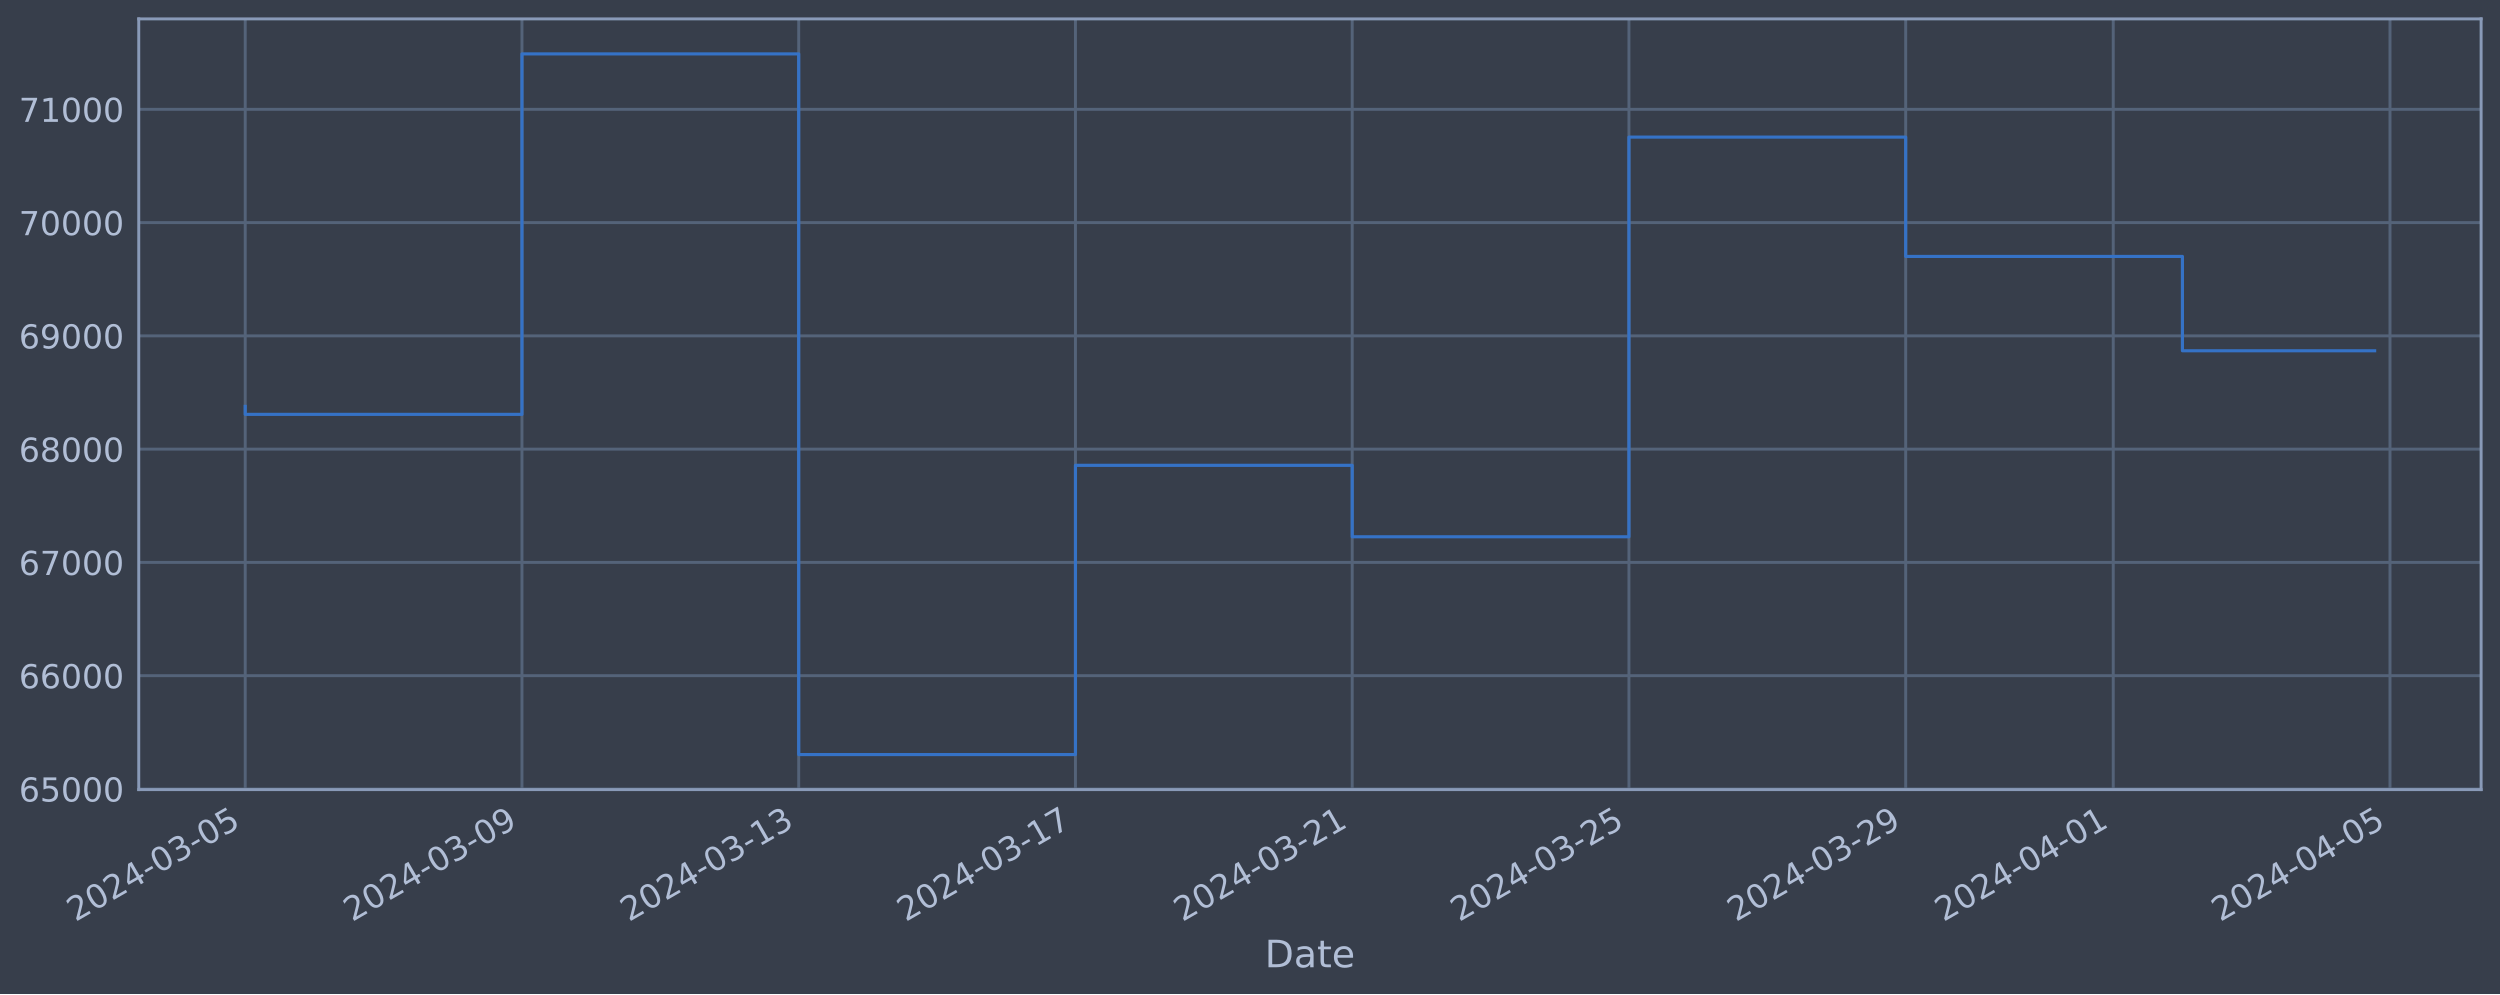
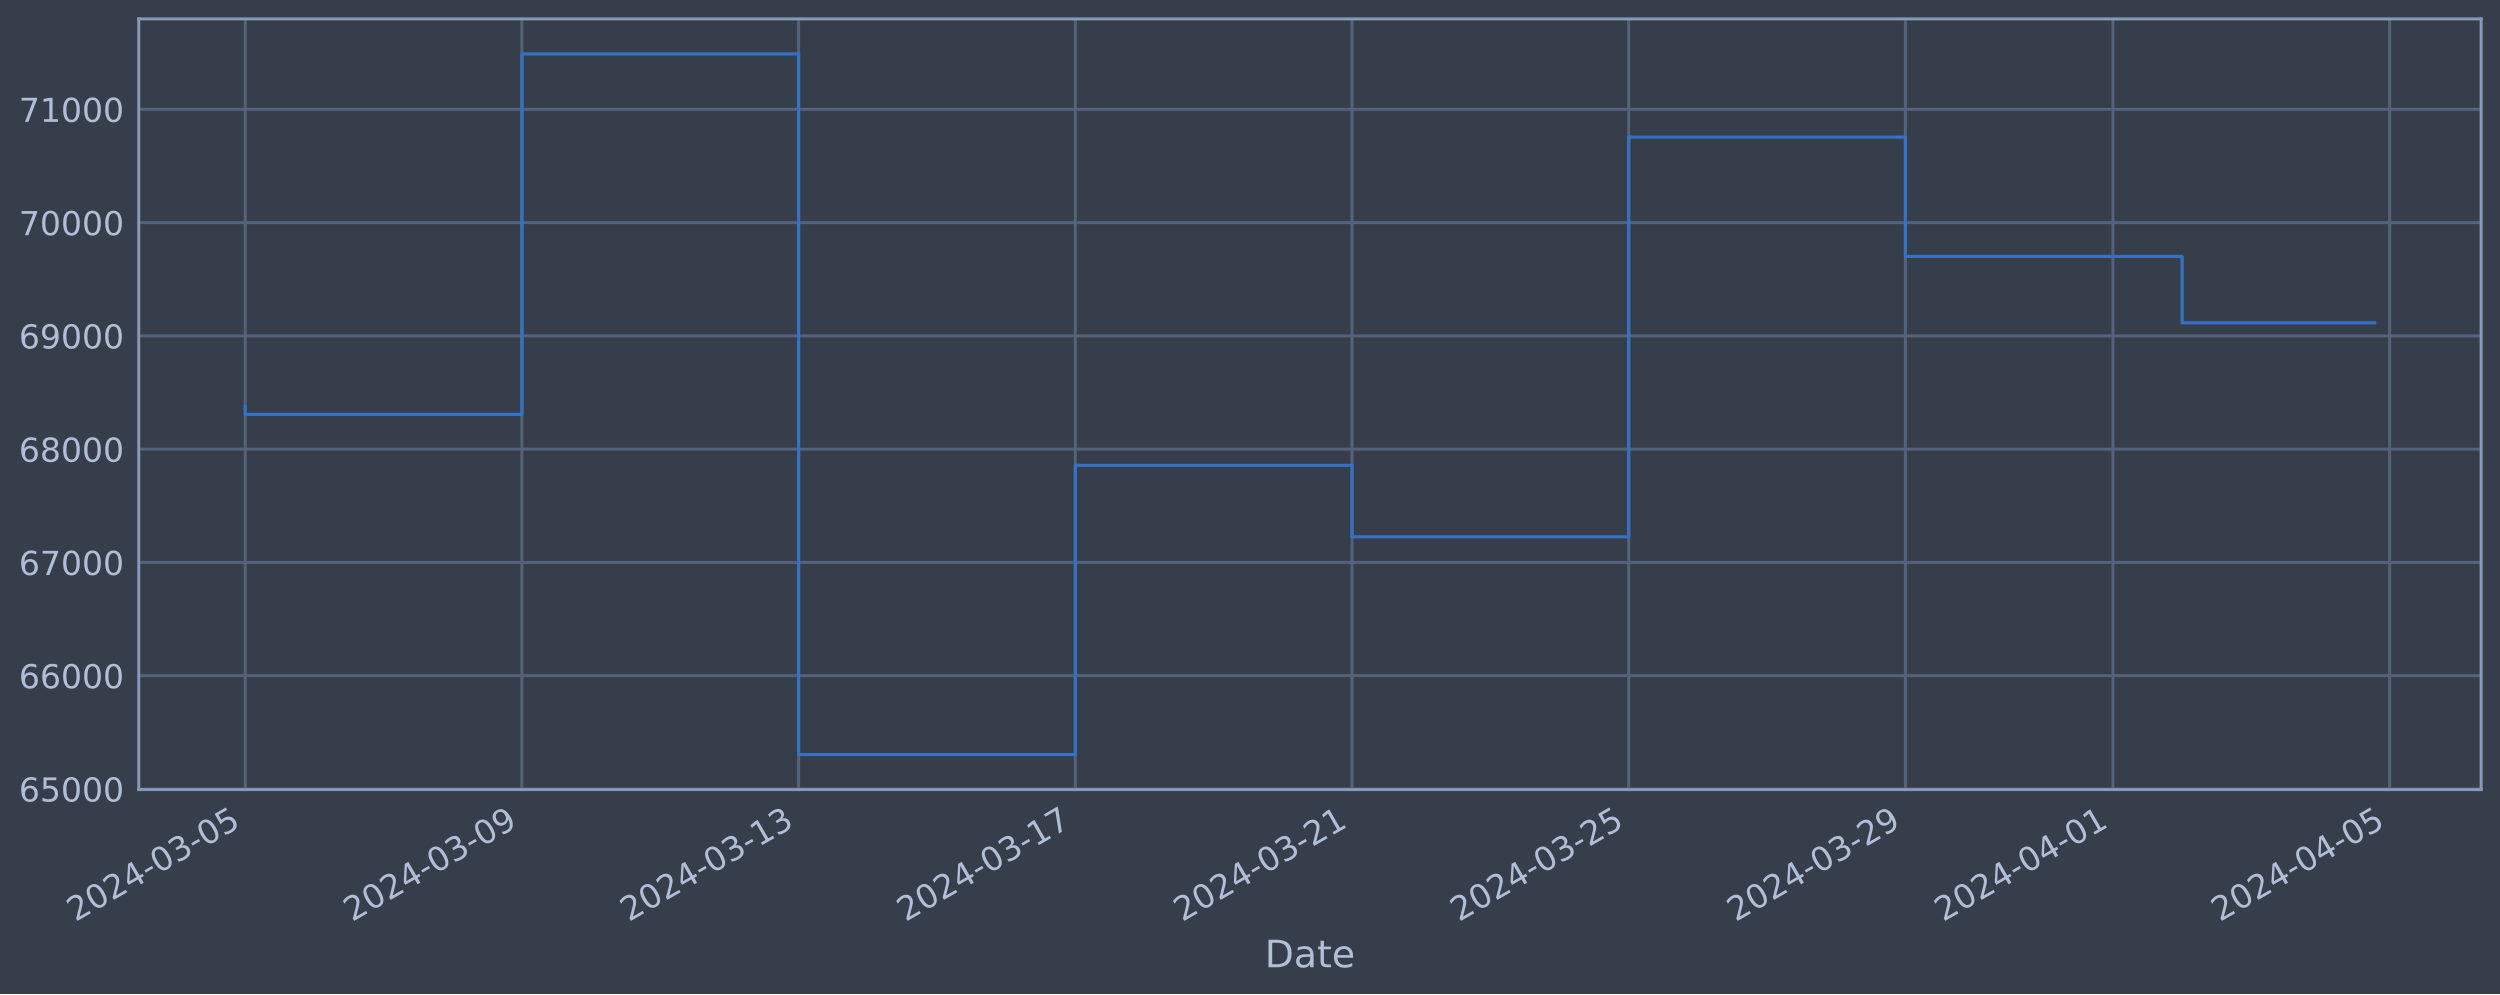
<svg xmlns="http://www.w3.org/2000/svg" xmlns:xlink="http://www.w3.org/1999/xlink" width="952.884pt" height="378.87pt" viewBox="0 0 952.884 378.87" version="1.1">
  <defs>
    <style type="text/css">*{stroke-linejoin: round; stroke-linecap: butt}</style>
  </defs>
  <g id="figure_1">
    <g id="patch_1">
      <path d="M 0 378.87  L 952.884 378.87  L 952.884 0  L 0 0  z " style="fill: #373e4b" />
    </g>
    <g id="axes_1">
      <g id="patch_2">
        <path d="M 52.884 300.96  L 945.684 300.96  L 945.684 7.2  L 52.884 7.2  z " style="fill: #373e4b" />
      </g>
      <g id="matplotlib.axis_1">
        <g id="xtick_1">
          <g id="line2d_1">
-             <path d="M 93.466 300.96  L 93.466 7.2  " clip-path="url(#p9f76474806)" style="fill: none; stroke: #546379; stroke-width: 1.12; stroke-linecap: square" />
+             <path d="M 93.466 300.96  L 93.466 7.2  " clip-path="url(#p558a6f89ad)" style="fill: none; stroke: #546379; stroke-width: 1.12; stroke-linecap: square" />
          </g>
          <g id="line2d_2" />
          <g id="text_1">
            <g style="fill: #b1bed6" transform="translate(28.74006 351.4642) rotate(-30) scale(0.126 -0.126)">
              <defs>
                <path id="DejaVuSans-32" d="M 1228 531  L 3431 531  L 3431 0  L 469 0  L 469 531  Q 828 903 1448 1529  Q 2069 2156 2228 2338  Q 2531 2678 2651 2914  Q 2772 3150 2772 3378  Q 2772 3750 2511 3984  Q 2250 4219 1831 4219  Q 1534 4219 1204 4116  Q 875 4013 500 3803  L 500 4441  Q 881 4594 1212 4672  Q 1544 4750 1819 4750  Q 2544 4750 2975 4387  Q 3406 4025 3406 3419  Q 3406 3131 3298 2873  Q 3191 2616 2906 2266  Q 2828 2175 2409 1742  Q 1991 1309 1228 531  z " transform="scale(0.015625)" />
                <path id="DejaVuSans-30" d="M 2034 4250  Q 1547 4250 1301 3770  Q 1056 3291 1056 2328  Q 1056 1369 1301 889  Q 1547 409 2034 409  Q 2525 409 2770 889  Q 3016 1369 3016 2328  Q 3016 3291 2770 3770  Q 2525 4250 2034 4250  z M 2034 4750  Q 2819 4750 3233 4129  Q 3647 3509 3647 2328  Q 3647 1150 3233 529  Q 2819 -91 2034 -91  Q 1250 -91 836 529  Q 422 1150 422 2328  Q 422 3509 836 4129  Q 1250 4750 2034 4750  z " transform="scale(0.015625)" />
                <path id="DejaVuSans-34" d="M 2419 4116  L 825 1625  L 2419 1625  L 2419 4116  z M 2253 4666  L 3047 4666  L 3047 1625  L 3713 1625  L 3713 1100  L 3047 1100  L 3047 0  L 2419 0  L 2419 1100  L 313 1100  L 313 1709  L 2253 4666  z " transform="scale(0.015625)" />
                <path id="DejaVuSans-2d" d="M 313 2009  L 1997 2009  L 1997 1497  L 313 1497  L 313 2009  z " transform="scale(0.015625)" />
                <path id="DejaVuSans-33" d="M 2597 2516  Q 3050 2419 3304 2112  Q 3559 1806 3559 1356  Q 3559 666 3084 287  Q 2609 -91 1734 -91  Q 1441 -91 1130 -33  Q 819 25 488 141  L 488 750  Q 750 597 1062 519  Q 1375 441 1716 441  Q 2309 441 2620 675  Q 2931 909 2931 1356  Q 2931 1769 2642 2001  Q 2353 2234 1838 2234  L 1294 2234  L 1294 2753  L 1863 2753  Q 2328 2753 2575 2939  Q 2822 3125 2822 3475  Q 2822 3834 2567 4026  Q 2313 4219 1838 4219  Q 1578 4219 1281 4162  Q 984 4106 628 3988  L 628 4550  Q 988 4650 1302 4700  Q 1616 4750 1894 4750  Q 2613 4750 3031 4423  Q 3450 4097 3450 3541  Q 3450 3153 3228 2886  Q 3006 2619 2597 2516  z " transform="scale(0.015625)" />
                <path id="DejaVuSans-35" d="M 691 4666  L 3169 4666  L 3169 4134  L 1269 4134  L 1269 2991  Q 1406 3038 1543 3061  Q 1681 3084 1819 3084  Q 2600 3084 3056 2656  Q 3513 2228 3513 1497  Q 3513 744 3044 326  Q 2575 -91 1722 -91  Q 1428 -91 1123 -41  Q 819 9 494 109  L 494 744  Q 775 591 1075 516  Q 1375 441 1709 441  Q 2250 441 2565 725  Q 2881 1009 2881 1497  Q 2881 1984 2565 2268  Q 2250 2553 1709 2553  Q 1456 2553 1204 2497  Q 953 2441 691 2322  L 691 4666  z " transform="scale(0.015625)" />
              </defs>
              <use xlink:href="#DejaVuSans-32" />
              <use xlink:href="#DejaVuSans-30" x="63.623" />
              <use xlink:href="#DejaVuSans-32" x="127.246" />
              <use xlink:href="#DejaVuSans-34" x="190.869" />
              <use xlink:href="#DejaVuSans-2d" x="254.492" />
              <use xlink:href="#DejaVuSans-30" x="290.576" />
              <use xlink:href="#DejaVuSans-33" x="354.199" />
              <use xlink:href="#DejaVuSans-2d" x="417.822" />
              <use xlink:href="#DejaVuSans-30" x="453.906" />
              <use xlink:href="#DejaVuSans-35" x="517.529" />
            </g>
          </g>
        </g>
        <g id="xtick_2">
          <g id="line2d_3">
-             <path d="M 198.948 300.96  L 198.948 7.2  " clip-path="url(#p9f76474806)" style="fill: none; stroke: #546379; stroke-width: 1.12; stroke-linecap: square" />
+             <path d="M 198.93 300.96  L 198.93 7.2  " clip-path="url(#p558a6f89ad)" style="fill: none; stroke: #546379; stroke-width: 1.12; stroke-linecap: square" />
          </g>
          <g id="line2d_4" />
          <g id="text_2">
-             <g style="fill: #b1bed6" transform="translate(134.2222 351.4642) rotate(-30) scale(0.126 -0.126)">
+             <g style="fill: #b1bed6" transform="translate(134.204 351.4642) rotate(-30) scale(0.126 -0.126)">
              <defs>
                <path id="DejaVuSans-39" d="M 703 97  L 703 672  Q 941 559 1184 500  Q 1428 441 1663 441  Q 2288 441 2617 861  Q 2947 1281 2994 2138  Q 2813 1869 2534 1725  Q 2256 1581 1919 1581  Q 1219 1581 811 2004  Q 403 2428 403 3163  Q 403 3881 828 4315  Q 1253 4750 1959 4750  Q 2769 4750 3195 4129  Q 3622 3509 3622 2328  Q 3622 1225 3098 567  Q 2575 -91 1691 -91  Q 1453 -91 1209 -44  Q 966 3 703 97  z M 1959 2075  Q 2384 2075 2632 2365  Q 2881 2656 2881 3163  Q 2881 3666 2632 3958  Q 2384 4250 1959 4250  Q 1534 4250 1286 3958  Q 1038 3666 1038 3163  Q 1038 2656 1286 2365  Q 1534 2075 1959 2075  z " transform="scale(0.015625)" />
              </defs>
              <use xlink:href="#DejaVuSans-32" />
              <use xlink:href="#DejaVuSans-30" x="63.623" />
              <use xlink:href="#DejaVuSans-32" x="127.246" />
              <use xlink:href="#DejaVuSans-34" x="190.869" />
              <use xlink:href="#DejaVuSans-2d" x="254.492" />
              <use xlink:href="#DejaVuSans-30" x="290.576" />
              <use xlink:href="#DejaVuSans-33" x="354.199" />
              <use xlink:href="#DejaVuSans-2d" x="417.822" />
              <use xlink:href="#DejaVuSans-30" x="453.906" />
              <use xlink:href="#DejaVuSans-39" x="517.529" />
            </g>
          </g>
        </g>
        <g id="xtick_3">
          <g id="line2d_5">
-             <path d="M 304.43 300.96  L 304.43 7.2  " clip-path="url(#p9f76474806)" style="fill: none; stroke: #546379; stroke-width: 1.12; stroke-linecap: square" />
+             <path d="M 304.393 300.96  L 304.393 7.2  " clip-path="url(#p558a6f89ad)" style="fill: none; stroke: #546379; stroke-width: 1.12; stroke-linecap: square" />
          </g>
          <g id="line2d_6" />
          <g id="text_3">
-             <g style="fill: #b1bed6" transform="translate(239.7043 351.4642) rotate(-30) scale(0.126 -0.126)">
+             <g style="fill: #b1bed6" transform="translate(239.668 351.4642) rotate(-30) scale(0.126 -0.126)">
              <defs>
                <path id="DejaVuSans-31" d="M 794 531  L 1825 531  L 1825 4091  L 703 3866  L 703 4441  L 1819 4666  L 2450 4666  L 2450 531  L 3481 531  L 3481 0  L 794 0  L 794 531  z " transform="scale(0.015625)" />
              </defs>
              <use xlink:href="#DejaVuSans-32" />
              <use xlink:href="#DejaVuSans-30" x="63.623" />
              <use xlink:href="#DejaVuSans-32" x="127.246" />
              <use xlink:href="#DejaVuSans-34" x="190.869" />
              <use xlink:href="#DejaVuSans-2d" x="254.492" />
              <use xlink:href="#DejaVuSans-30" x="290.576" />
              <use xlink:href="#DejaVuSans-33" x="354.199" />
              <use xlink:href="#DejaVuSans-2d" x="417.822" />
              <use xlink:href="#DejaVuSans-31" x="453.906" />
              <use xlink:href="#DejaVuSans-33" x="517.529" />
            </g>
          </g>
        </g>
        <g id="xtick_4">
          <g id="line2d_7">
-             <path d="M 409.912 300.96  L 409.912 7.2  " clip-path="url(#p9f76474806)" style="fill: none; stroke: #546379; stroke-width: 1.12; stroke-linecap: square" />
+             <path d="M 409.857 300.96  L 409.857 7.2  " clip-path="url(#p558a6f89ad)" style="fill: none; stroke: #546379; stroke-width: 1.12; stroke-linecap: square" />
          </g>
          <g id="line2d_8" />
          <g id="text_4">
-             <g style="fill: #b1bed6" transform="translate(345.1864 351.4642) rotate(-30) scale(0.126 -0.126)">
+             <g style="fill: #b1bed6" transform="translate(345.1319 351.4642) rotate(-30) scale(0.126 -0.126)">
              <defs>
                <path id="DejaVuSans-37" d="M 525 4666  L 3525 4666  L 3525 4397  L 1831 0  L 1172 0  L 2766 4134  L 525 4134  L 525 4666  z " transform="scale(0.015625)" />
              </defs>
              <use xlink:href="#DejaVuSans-32" />
              <use xlink:href="#DejaVuSans-30" x="63.623" />
              <use xlink:href="#DejaVuSans-32" x="127.246" />
              <use xlink:href="#DejaVuSans-34" x="190.869" />
              <use xlink:href="#DejaVuSans-2d" x="254.492" />
              <use xlink:href="#DejaVuSans-30" x="290.576" />
              <use xlink:href="#DejaVuSans-33" x="354.199" />
              <use xlink:href="#DejaVuSans-2d" x="417.822" />
              <use xlink:href="#DejaVuSans-31" x="453.906" />
              <use xlink:href="#DejaVuSans-37" x="517.529" />
            </g>
          </g>
        </g>
        <g id="xtick_5">
          <g id="line2d_9">
-             <path d="M 515.394 300.96  L 515.394 7.2  " clip-path="url(#p9f76474806)" style="fill: none; stroke: #546379; stroke-width: 1.12; stroke-linecap: square" />
+             <path d="M 515.321 300.96  L 515.321 7.2  " clip-path="url(#p558a6f89ad)" style="fill: none; stroke: #546379; stroke-width: 1.12; stroke-linecap: square" />
          </g>
          <g id="line2d_10" />
          <g id="text_5">
-             <g style="fill: #b1bed6" transform="translate(450.6685 351.4642) rotate(-30) scale(0.126 -0.126)">
+             <g style="fill: #b1bed6" transform="translate(450.5959 351.4642) rotate(-30) scale(0.126 -0.126)">
              <use xlink:href="#DejaVuSans-32" />
              <use xlink:href="#DejaVuSans-30" x="63.623" />
              <use xlink:href="#DejaVuSans-32" x="127.246" />
              <use xlink:href="#DejaVuSans-34" x="190.869" />
              <use xlink:href="#DejaVuSans-2d" x="254.492" />
              <use xlink:href="#DejaVuSans-30" x="290.576" />
              <use xlink:href="#DejaVuSans-33" x="354.199" />
              <use xlink:href="#DejaVuSans-2d" x="417.822" />
              <use xlink:href="#DejaVuSans-32" x="453.906" />
              <use xlink:href="#DejaVuSans-31" x="517.529" />
            </g>
          </g>
        </g>
        <g id="xtick_6">
          <g id="line2d_11">
-             <path d="M 620.876 300.96  L 620.876 7.2  " clip-path="url(#p9f76474806)" style="fill: none; stroke: #546379; stroke-width: 1.12; stroke-linecap: square" />
+             <path d="M 620.785 300.96  L 620.785 7.2  " clip-path="url(#p558a6f89ad)" style="fill: none; stroke: #546379; stroke-width: 1.12; stroke-linecap: square" />
          </g>
          <g id="line2d_12" />
          <g id="text_6">
-             <g style="fill: #b1bed6" transform="translate(556.1506 351.4642) rotate(-30) scale(0.126 -0.126)">
+             <g style="fill: #b1bed6" transform="translate(556.0598 351.4642) rotate(-30) scale(0.126 -0.126)">
              <use xlink:href="#DejaVuSans-32" />
              <use xlink:href="#DejaVuSans-30" x="63.623" />
              <use xlink:href="#DejaVuSans-32" x="127.246" />
              <use xlink:href="#DejaVuSans-34" x="190.869" />
              <use xlink:href="#DejaVuSans-2d" x="254.492" />
              <use xlink:href="#DejaVuSans-30" x="290.576" />
              <use xlink:href="#DejaVuSans-33" x="354.199" />
              <use xlink:href="#DejaVuSans-2d" x="417.822" />
              <use xlink:href="#DejaVuSans-32" x="453.906" />
              <use xlink:href="#DejaVuSans-35" x="517.529" />
            </g>
          </g>
        </g>
        <g id="xtick_7">
          <g id="line2d_13">
-             <path d="M 726.358 300.96  L 726.358 7.2  " clip-path="url(#p9f76474806)" style="fill: none; stroke: #546379; stroke-width: 1.12; stroke-linecap: square" />
+             <path d="M 726.249 300.96  L 726.249 7.2  " clip-path="url(#p558a6f89ad)" style="fill: none; stroke: #546379; stroke-width: 1.12; stroke-linecap: square" />
          </g>
          <g id="line2d_14" />
          <g id="text_7">
-             <g style="fill: #b1bed6" transform="translate(661.6328 351.4642) rotate(-30) scale(0.126 -0.126)">
+             <g style="fill: #b1bed6" transform="translate(661.5238 351.4642) rotate(-30) scale(0.126 -0.126)">
              <use xlink:href="#DejaVuSans-32" />
              <use xlink:href="#DejaVuSans-30" x="63.623" />
              <use xlink:href="#DejaVuSans-32" x="127.246" />
              <use xlink:href="#DejaVuSans-34" x="190.869" />
              <use xlink:href="#DejaVuSans-2d" x="254.492" />
              <use xlink:href="#DejaVuSans-30" x="290.576" />
              <use xlink:href="#DejaVuSans-33" x="354.199" />
              <use xlink:href="#DejaVuSans-2d" x="417.822" />
              <use xlink:href="#DejaVuSans-32" x="453.906" />
              <use xlink:href="#DejaVuSans-39" x="517.529" />
            </g>
          </g>
        </g>
        <g id="xtick_8">
          <g id="line2d_15">
-             <path d="M 805.47 300.96  L 805.47 7.2  " clip-path="url(#p9f76474806)" style="fill: none; stroke: #546379; stroke-width: 1.12; stroke-linecap: square" />
+             <path d="M 805.347 300.96  L 805.347 7.2  " clip-path="url(#p558a6f89ad)" style="fill: none; stroke: #546379; stroke-width: 1.12; stroke-linecap: square" />
          </g>
          <g id="line2d_16" />
          <g id="text_8">
-             <g style="fill: #b1bed6" transform="translate(740.7444 351.4642) rotate(-30) scale(0.126 -0.126)">
+             <g style="fill: #b1bed6" transform="translate(740.6217 351.4642) rotate(-30) scale(0.126 -0.126)">
              <use xlink:href="#DejaVuSans-32" />
              <use xlink:href="#DejaVuSans-30" x="63.623" />
              <use xlink:href="#DejaVuSans-32" x="127.246" />
              <use xlink:href="#DejaVuSans-34" x="190.869" />
              <use xlink:href="#DejaVuSans-2d" x="254.492" />
              <use xlink:href="#DejaVuSans-30" x="290.576" />
              <use xlink:href="#DejaVuSans-34" x="354.199" />
              <use xlink:href="#DejaVuSans-2d" x="417.822" />
              <use xlink:href="#DejaVuSans-30" x="453.906" />
              <use xlink:href="#DejaVuSans-31" x="517.529" />
            </g>
          </g>
        </g>
        <g id="xtick_9">
          <g id="line2d_17">
-             <path d="M 910.952 300.96  L 910.952 7.2  " clip-path="url(#p9f76474806)" style="fill: none; stroke: #546379; stroke-width: 1.12; stroke-linecap: square" />
+             <path d="M 910.811 300.96  L 910.811 7.2  " clip-path="url(#p558a6f89ad)" style="fill: none; stroke: #546379; stroke-width: 1.12; stroke-linecap: square" />
          </g>
          <g id="line2d_18" />
          <g id="text_9">
-             <g style="fill: #b1bed6" transform="translate(846.2265 351.4642) rotate(-30) scale(0.126 -0.126)">
+             <g style="fill: #b1bed6" transform="translate(846.0857 351.4642) rotate(-30) scale(0.126 -0.126)">
              <use xlink:href="#DejaVuSans-32" />
              <use xlink:href="#DejaVuSans-30" x="63.623" />
              <use xlink:href="#DejaVuSans-32" x="127.246" />
              <use xlink:href="#DejaVuSans-34" x="190.869" />
              <use xlink:href="#DejaVuSans-2d" x="254.492" />
              <use xlink:href="#DejaVuSans-30" x="290.576" />
              <use xlink:href="#DejaVuSans-34" x="354.199" />
              <use xlink:href="#DejaVuSans-2d" x="417.822" />
              <use xlink:href="#DejaVuSans-30" x="453.906" />
              <use xlink:href="#DejaVuSans-35" x="517.529" />
            </g>
          </g>
        </g>
        <g id="text_10">
          <g style="fill: #b1bed6" transform="translate(482.0746 368.6753) scale(0.144 -0.144)">
            <defs>
              <path id="DejaVuSans-44" d="M 1259 4147  L 1259 519  L 2022 519  Q 2988 519 3436 956  Q 3884 1394 3884 2338  Q 3884 3275 3436 3711  Q 2988 4147 2022 4147  L 1259 4147  z M 628 4666  L 1925 4666  Q 3281 4666 3915 4102  Q 4550 3538 4550 2338  Q 4550 1131 3912 565  Q 3275 0 1925 0  L 628 0  L 628 4666  z " transform="scale(0.015625)" />
              <path id="DejaVuSans-61" d="M 2194 1759  Q 1497 1759 1228 1600  Q 959 1441 959 1056  Q 959 750 1161 570  Q 1363 391 1709 391  Q 2188 391 2477 730  Q 2766 1069 2766 1631  L 2766 1759  L 2194 1759  z M 3341 1997  L 3341 0  L 2766 0  L 2766 531  Q 2569 213 2275 61  Q 1981 -91 1556 -91  Q 1019 -91 701 211  Q 384 513 384 1019  Q 384 1609 779 1909  Q 1175 2209 1959 2209  L 2766 2209  L 2766 2266  Q 2766 2663 2505 2880  Q 2244 3097 1772 3097  Q 1472 3097 1187 3025  Q 903 2953 641 2809  L 641 3341  Q 956 3463 1253 3523  Q 1550 3584 1831 3584  Q 2591 3584 2966 3190  Q 3341 2797 3341 1997  z " transform="scale(0.015625)" />
              <path id="DejaVuSans-74" d="M 1172 4494  L 1172 3500  L 2356 3500  L 2356 3053  L 1172 3053  L 1172 1153  Q 1172 725 1289 603  Q 1406 481 1766 481  L 2356 481  L 2356 0  L 1766 0  Q 1100 0 847 248  Q 594 497 594 1153  L 594 3053  L 172 3053  L 172 3500  L 594 3500  L 594 4494  L 1172 4494  z " transform="scale(0.015625)" />
              <path id="DejaVuSans-65" d="M 3597 1894  L 3597 1613  L 953 1613  Q 991 1019 1311 708  Q 1631 397 2203 397  Q 2534 397 2845 478  Q 3156 559 3463 722  L 3463 178  Q 3153 47 2828 -22  Q 2503 -91 2169 -91  Q 1331 -91 842 396  Q 353 884 353 1716  Q 353 2575 817 3079  Q 1281 3584 2069 3584  Q 2775 3584 3186 3129  Q 3597 2675 3597 1894  z M 3022 2063  Q 3016 2534 2758 2815  Q 2500 3097 2075 3097  Q 1594 3097 1305 2825  Q 1016 2553 972 2059  L 3022 2063  z " transform="scale(0.015625)" />
            </defs>
            <use xlink:href="#DejaVuSans-44" />
            <use xlink:href="#DejaVuSans-61" x="77.002" />
            <use xlink:href="#DejaVuSans-74" x="138.281" />
            <use xlink:href="#DejaVuSans-65" x="177.49" />
          </g>
        </g>
      </g>
      <g id="matplotlib.axis_2">
        <g id="ytick_1">
          <g id="line2d_19">
-             <path d="M 52.884 300.718  L 945.684 300.718  " clip-path="url(#p9f76474806)" style="fill: none; stroke: #546379; stroke-width: 1.12; stroke-linecap: square" />
+             <path d="M 52.884 300.718  L 945.684 300.718  " clip-path="url(#p558a6f89ad)" style="fill: none; stroke: #546379; stroke-width: 1.12; stroke-linecap: square" />
          </g>
          <g id="line2d_20" />
          <g id="text_11">
            <g style="fill: #b1bed6" transform="translate(7.2 305.5049) scale(0.126 -0.126)">
              <defs>
                <path id="DejaVuSans-36" d="M 2113 2584  Q 1688 2584 1439 2293  Q 1191 2003 1191 1497  Q 1191 994 1439 701  Q 1688 409 2113 409  Q 2538 409 2786 701  Q 3034 994 3034 1497  Q 3034 2003 2786 2293  Q 2538 2584 2113 2584  z M 3366 4563  L 3366 3988  Q 3128 4100 2886 4159  Q 2644 4219 2406 4219  Q 1781 4219 1451 3797  Q 1122 3375 1075 2522  Q 1259 2794 1537 2939  Q 1816 3084 2150 3084  Q 2853 3084 3261 2657  Q 3669 2231 3669 1497  Q 3669 778 3244 343  Q 2819 -91 2113 -91  Q 1303 -91 875 529  Q 447 1150 447 2328  Q 447 3434 972 4092  Q 1497 4750 2381 4750  Q 2619 4750 2861 4703  Q 3103 4656 3366 4563  z " transform="scale(0.015625)" />
              </defs>
              <use xlink:href="#DejaVuSans-36" />
              <use xlink:href="#DejaVuSans-35" x="63.623" />
              <use xlink:href="#DejaVuSans-30" x="127.246" />
              <use xlink:href="#DejaVuSans-30" x="190.869" />
              <use xlink:href="#DejaVuSans-30" x="254.492" />
            </g>
          </g>
        </g>
        <g id="ytick_2">
          <g id="line2d_21">
-             <path d="M 52.884 257.544  L 945.684 257.544  " clip-path="url(#p9f76474806)" style="fill: none; stroke: #546379; stroke-width: 1.12; stroke-linecap: square" />
+             <path d="M 52.884 257.544  L 945.684 257.544  " clip-path="url(#p558a6f89ad)" style="fill: none; stroke: #546379; stroke-width: 1.12; stroke-linecap: square" />
          </g>
          <g id="line2d_22" />
          <g id="text_12">
            <g style="fill: #b1bed6" transform="translate(7.2 262.331) scale(0.126 -0.126)">
              <use xlink:href="#DejaVuSans-36" />
              <use xlink:href="#DejaVuSans-36" x="63.623" />
              <use xlink:href="#DejaVuSans-30" x="127.246" />
              <use xlink:href="#DejaVuSans-30" x="190.869" />
              <use xlink:href="#DejaVuSans-30" x="254.492" />
            </g>
          </g>
        </g>
        <g id="ytick_3">
          <g id="line2d_23">
-             <path d="M 52.884 214.37  L 945.684 214.37  " clip-path="url(#p9f76474806)" style="fill: none; stroke: #546379; stroke-width: 1.12; stroke-linecap: square" />
+             <path d="M 52.884 214.37  L 945.684 214.37  " clip-path="url(#p558a6f89ad)" style="fill: none; stroke: #546379; stroke-width: 1.12; stroke-linecap: square" />
          </g>
          <g id="line2d_24" />
          <g id="text_13">
            <g style="fill: #b1bed6" transform="translate(7.2 219.157) scale(0.126 -0.126)">
              <use xlink:href="#DejaVuSans-36" />
              <use xlink:href="#DejaVuSans-37" x="63.623" />
              <use xlink:href="#DejaVuSans-30" x="127.246" />
              <use xlink:href="#DejaVuSans-30" x="190.869" />
              <use xlink:href="#DejaVuSans-30" x="254.492" />
            </g>
          </g>
        </g>
        <g id="ytick_4">
          <g id="line2d_25">
-             <path d="M 52.884 171.196  L 945.684 171.196  " clip-path="url(#p9f76474806)" style="fill: none; stroke: #546379; stroke-width: 1.12; stroke-linecap: square" />
+             <path d="M 52.884 171.196  L 945.684 171.196  " clip-path="url(#p558a6f89ad)" style="fill: none; stroke: #546379; stroke-width: 1.12; stroke-linecap: square" />
          </g>
          <g id="line2d_26" />
          <g id="text_14">
            <g style="fill: #b1bed6" transform="translate(7.2 175.9831) scale(0.126 -0.126)">
              <defs>
                <path id="DejaVuSans-38" d="M 2034 2216  Q 1584 2216 1326 1975  Q 1069 1734 1069 1313  Q 1069 891 1326 650  Q 1584 409 2034 409  Q 2484 409 2743 651  Q 3003 894 3003 1313  Q 3003 1734 2745 1975  Q 2488 2216 2034 2216  z M 1403 2484  Q 997 2584 770 2862  Q 544 3141 544 3541  Q 544 4100 942 4425  Q 1341 4750 2034 4750  Q 2731 4750 3128 4425  Q 3525 4100 3525 3541  Q 3525 3141 3298 2862  Q 3072 2584 2669 2484  Q 3125 2378 3379 2068  Q 3634 1759 3634 1313  Q 3634 634 3220 271  Q 2806 -91 2034 -91  Q 1263 -91 848 271  Q 434 634 434 1313  Q 434 1759 690 2068  Q 947 2378 1403 2484  z M 1172 3481  Q 1172 3119 1398 2916  Q 1625 2713 2034 2713  Q 2441 2713 2670 2916  Q 2900 3119 2900 3481  Q 2900 3844 2670 4047  Q 2441 4250 2034 4250  Q 1625 4250 1398 4047  Q 1172 3844 1172 3481  z " transform="scale(0.015625)" />
              </defs>
              <use xlink:href="#DejaVuSans-36" />
              <use xlink:href="#DejaVuSans-38" x="63.623" />
              <use xlink:href="#DejaVuSans-30" x="127.246" />
              <use xlink:href="#DejaVuSans-30" x="190.869" />
              <use xlink:href="#DejaVuSans-30" x="254.492" />
            </g>
          </g>
        </g>
        <g id="ytick_5">
          <g id="line2d_27">
-             <path d="M 52.884 128.022  L 945.684 128.022  " clip-path="url(#p9f76474806)" style="fill: none; stroke: #546379; stroke-width: 1.12; stroke-linecap: square" />
+             <path d="M 52.884 128.022  L 945.684 128.022  " clip-path="url(#p558a6f89ad)" style="fill: none; stroke: #546379; stroke-width: 1.12; stroke-linecap: square" />
          </g>
          <g id="line2d_28" />
          <g id="text_15">
            <g style="fill: #b1bed6" transform="translate(7.2 132.8092) scale(0.126 -0.126)">
              <use xlink:href="#DejaVuSans-36" />
              <use xlink:href="#DejaVuSans-39" x="63.623" />
              <use xlink:href="#DejaVuSans-30" x="127.246" />
              <use xlink:href="#DejaVuSans-30" x="190.869" />
              <use xlink:href="#DejaVuSans-30" x="254.492" />
            </g>
          </g>
        </g>
        <g id="ytick_6">
          <g id="line2d_29">
-             <path d="M 52.884 84.848  L 945.684 84.848  " clip-path="url(#p9f76474806)" style="fill: none; stroke: #546379; stroke-width: 1.12; stroke-linecap: square" />
+             <path d="M 52.884 84.848  L 945.684 84.848  " clip-path="url(#p558a6f89ad)" style="fill: none; stroke: #546379; stroke-width: 1.12; stroke-linecap: square" />
          </g>
          <g id="line2d_30" />
          <g id="text_16">
            <g style="fill: #b1bed6" transform="translate(7.2 89.63523) scale(0.126 -0.126)">
              <use xlink:href="#DejaVuSans-37" />
              <use xlink:href="#DejaVuSans-30" x="63.623" />
              <use xlink:href="#DejaVuSans-30" x="127.246" />
              <use xlink:href="#DejaVuSans-30" x="190.869" />
              <use xlink:href="#DejaVuSans-30" x="254.492" />
            </g>
          </g>
        </g>
        <g id="ytick_7">
          <g id="line2d_31">
-             <path d="M 52.884 41.674  L 945.684 41.674  " clip-path="url(#p9f76474806)" style="fill: none; stroke: #546379; stroke-width: 1.12; stroke-linecap: square" />
+             <path d="M 52.884 41.674  L 945.684 41.674  " clip-path="url(#p558a6f89ad)" style="fill: none; stroke: #546379; stroke-width: 1.12; stroke-linecap: square" />
          </g>
          <g id="line2d_32" />
          <g id="text_17">
            <g style="fill: #b1bed6" transform="translate(7.2 46.4613) scale(0.126 -0.126)">
              <use xlink:href="#DejaVuSans-37" />
              <use xlink:href="#DejaVuSans-31" x="63.623" />
              <use xlink:href="#DejaVuSans-30" x="127.246" />
              <use xlink:href="#DejaVuSans-30" x="190.869" />
              <use xlink:href="#DejaVuSans-30" x="254.492" />
            </g>
          </g>
        </g>
      </g>
      <g id="line2d_33">
-         <path d="M 93.466 154.891  L 93.466 157.946  L 198.948 157.946  L 198.948 20.553  L 304.43 20.553  L 304.43 287.607  L 409.912 287.607  L 409.912 177.362  L 515.394 177.362  L 515.394 204.598  L 620.876 204.598  L 620.876 52.265  L 726.358 52.265  L 726.358 97.744  L 831.84 97.744  L 831.84 133.696  L 905.102 133.696  " clip-path="url(#p9f76474806)" style="fill: none; stroke: #3572c6; stroke-width: 1.2; stroke-linecap: square" />
+         <path d="M 93.466 154.891  L 93.466 157.946  L 198.93 157.946  L 198.93 20.553  L 304.393 20.553  L 304.393 287.607  L 409.857 287.607  L 409.857 177.362  L 515.321 177.362  L 515.321 204.598  L 620.785 204.598  L 620.785 52.265  L 726.249 52.265  L 726.249 97.744  L 831.713 97.744  L 831.713 123.055  L 905.102 123.055  " clip-path="url(#p558a6f89ad)" style="fill: none; stroke: #3572c6; stroke-width: 1.2; stroke-linecap: square" />
      </g>
      <g id="patch_3">
        <path d="M 52.884 300.96  L 52.884 7.2  " style="fill: none; stroke: #899ab8; stroke-width: 1.12; stroke-linejoin: miter; stroke-linecap: square" />
      </g>
      <g id="patch_4">
        <path d="M 945.684 300.96  L 945.684 7.2  " style="fill: none; stroke: #899ab8; stroke-width: 1.12; stroke-linejoin: miter; stroke-linecap: square" />
      </g>
      <g id="patch_5">
        <path d="M 52.884 300.96  L 945.684 300.96  " style="fill: none; stroke: #899ab8; stroke-width: 1.12; stroke-linejoin: miter; stroke-linecap: square" />
      </g>
      <g id="patch_6">
        <path d="M 52.884 7.2  L 945.684 7.2  " style="fill: none; stroke: #899ab8; stroke-width: 1.12; stroke-linejoin: miter; stroke-linecap: square" />
      </g>
    </g>
  </g>
  <defs>
-     <clipPath id="p9f76474806">
+     <clipPath id="p558a6f89ad">
      <rect x="52.884" y="7.2" width="892.8" height="293.76" />
    </clipPath>
  </defs>
</svg>
